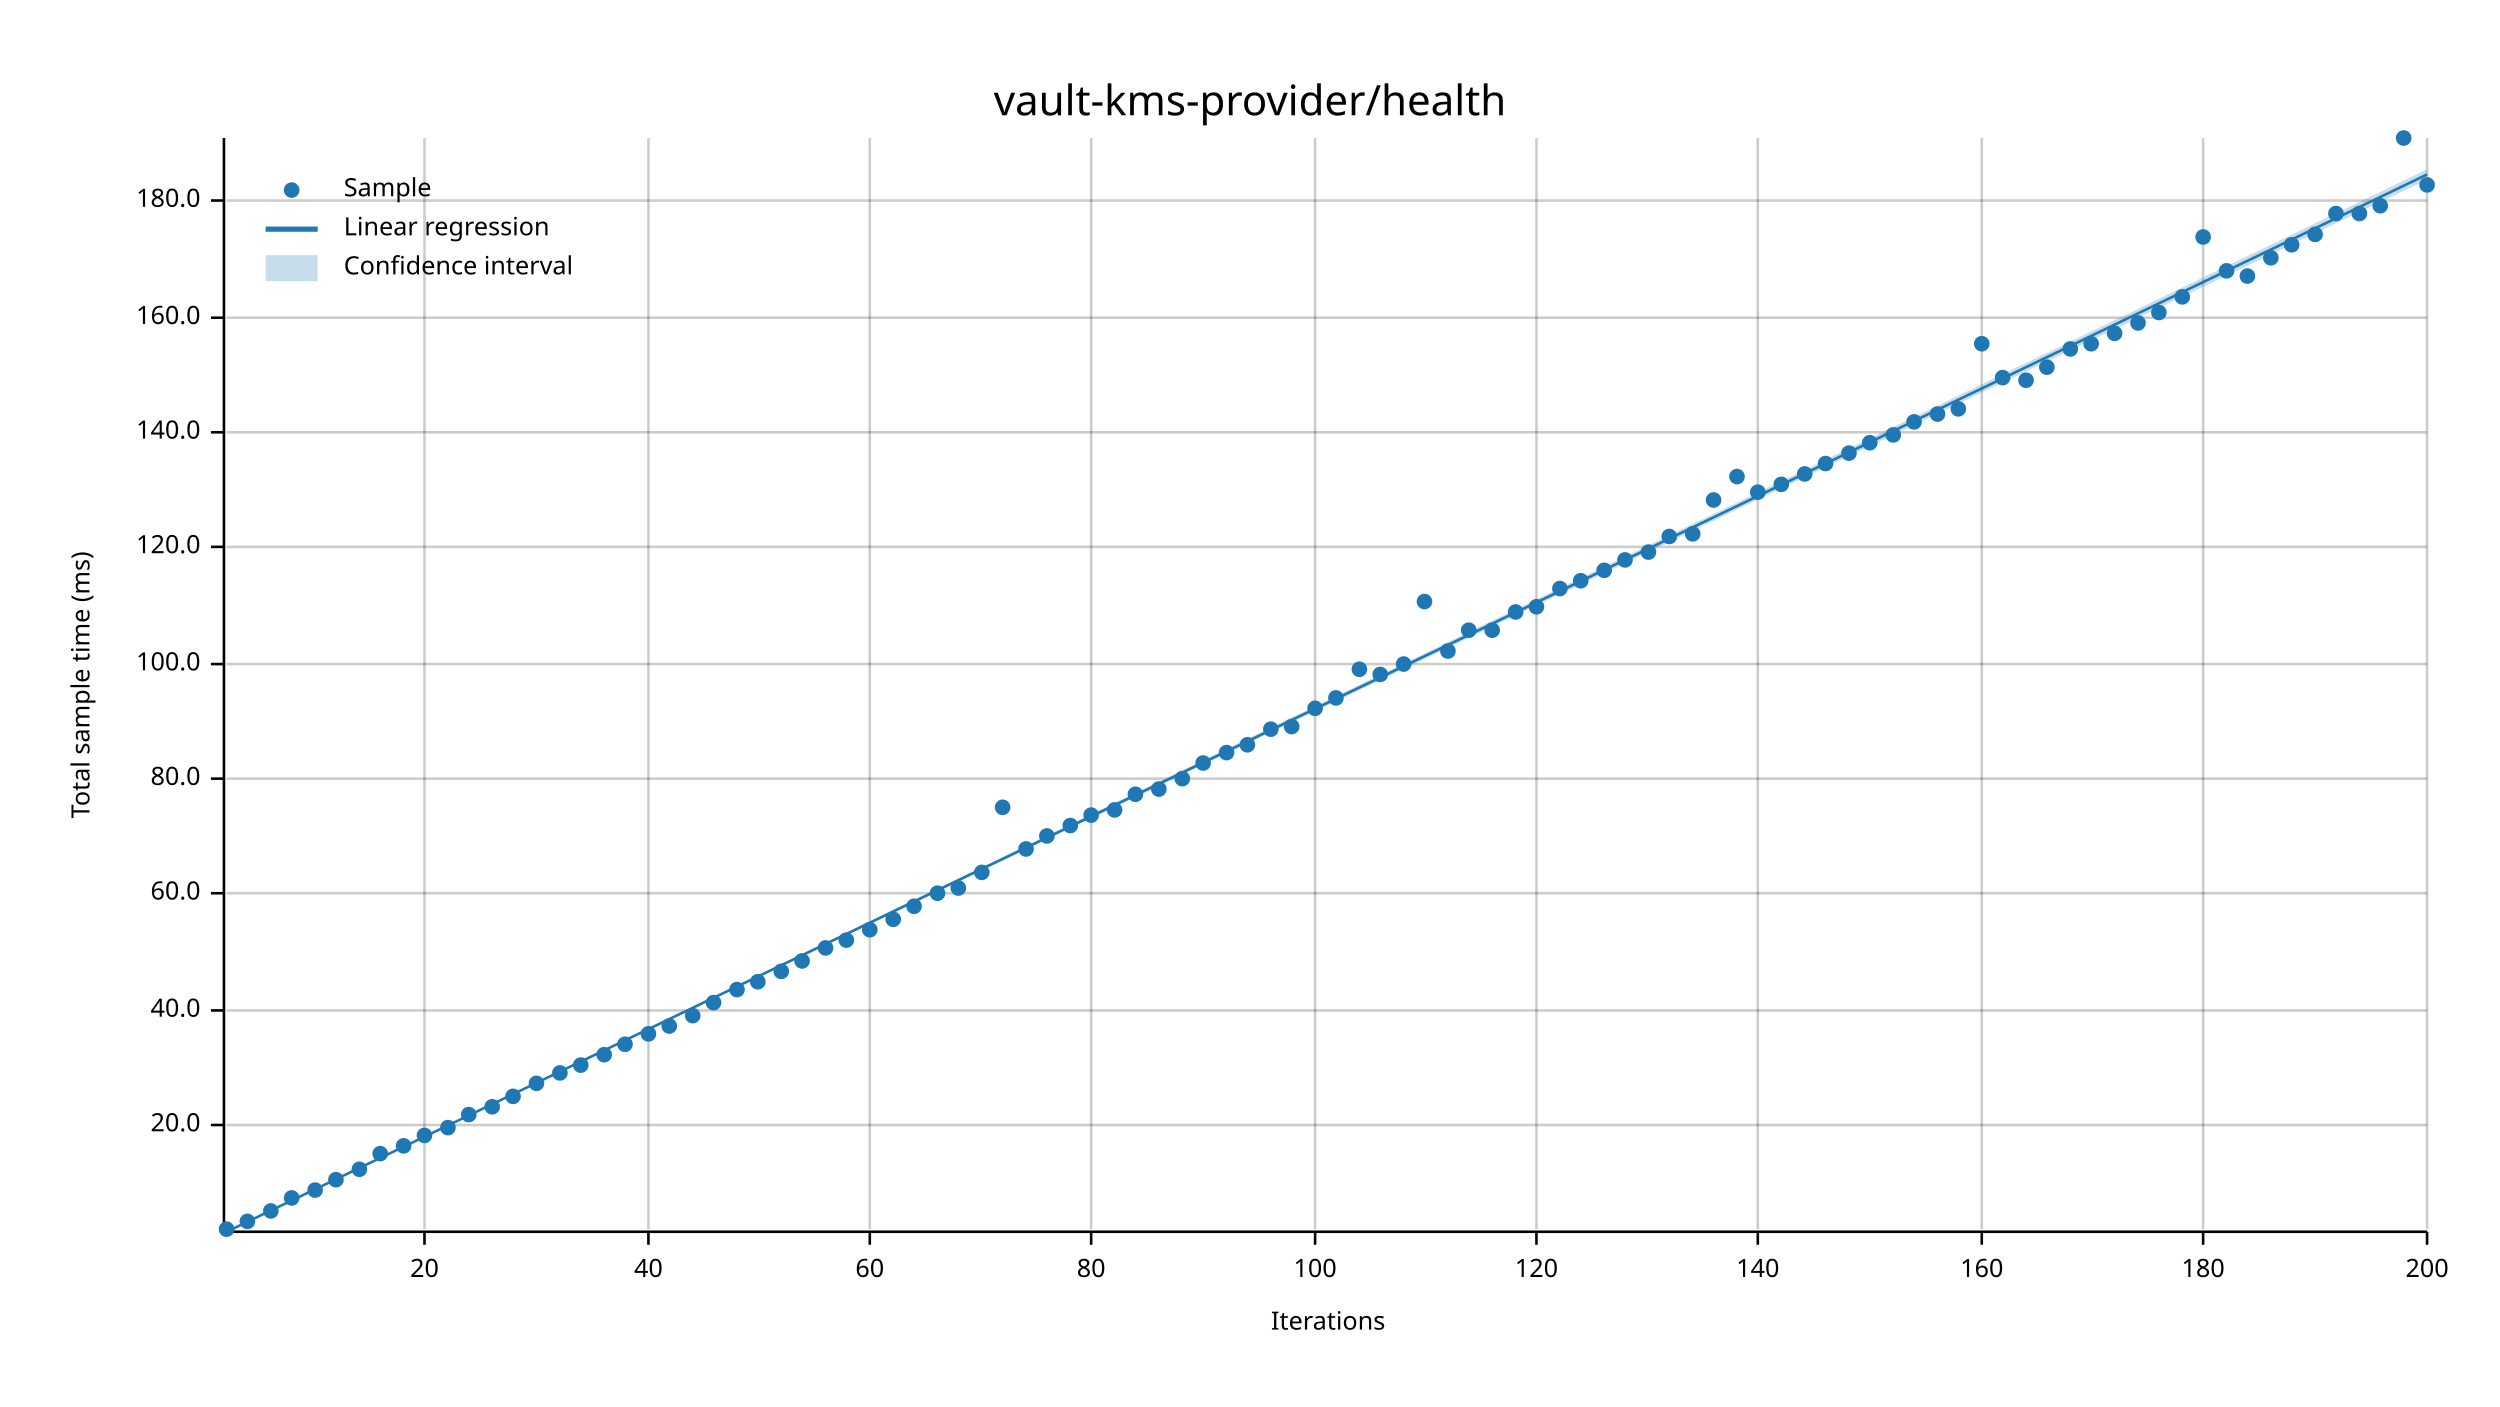
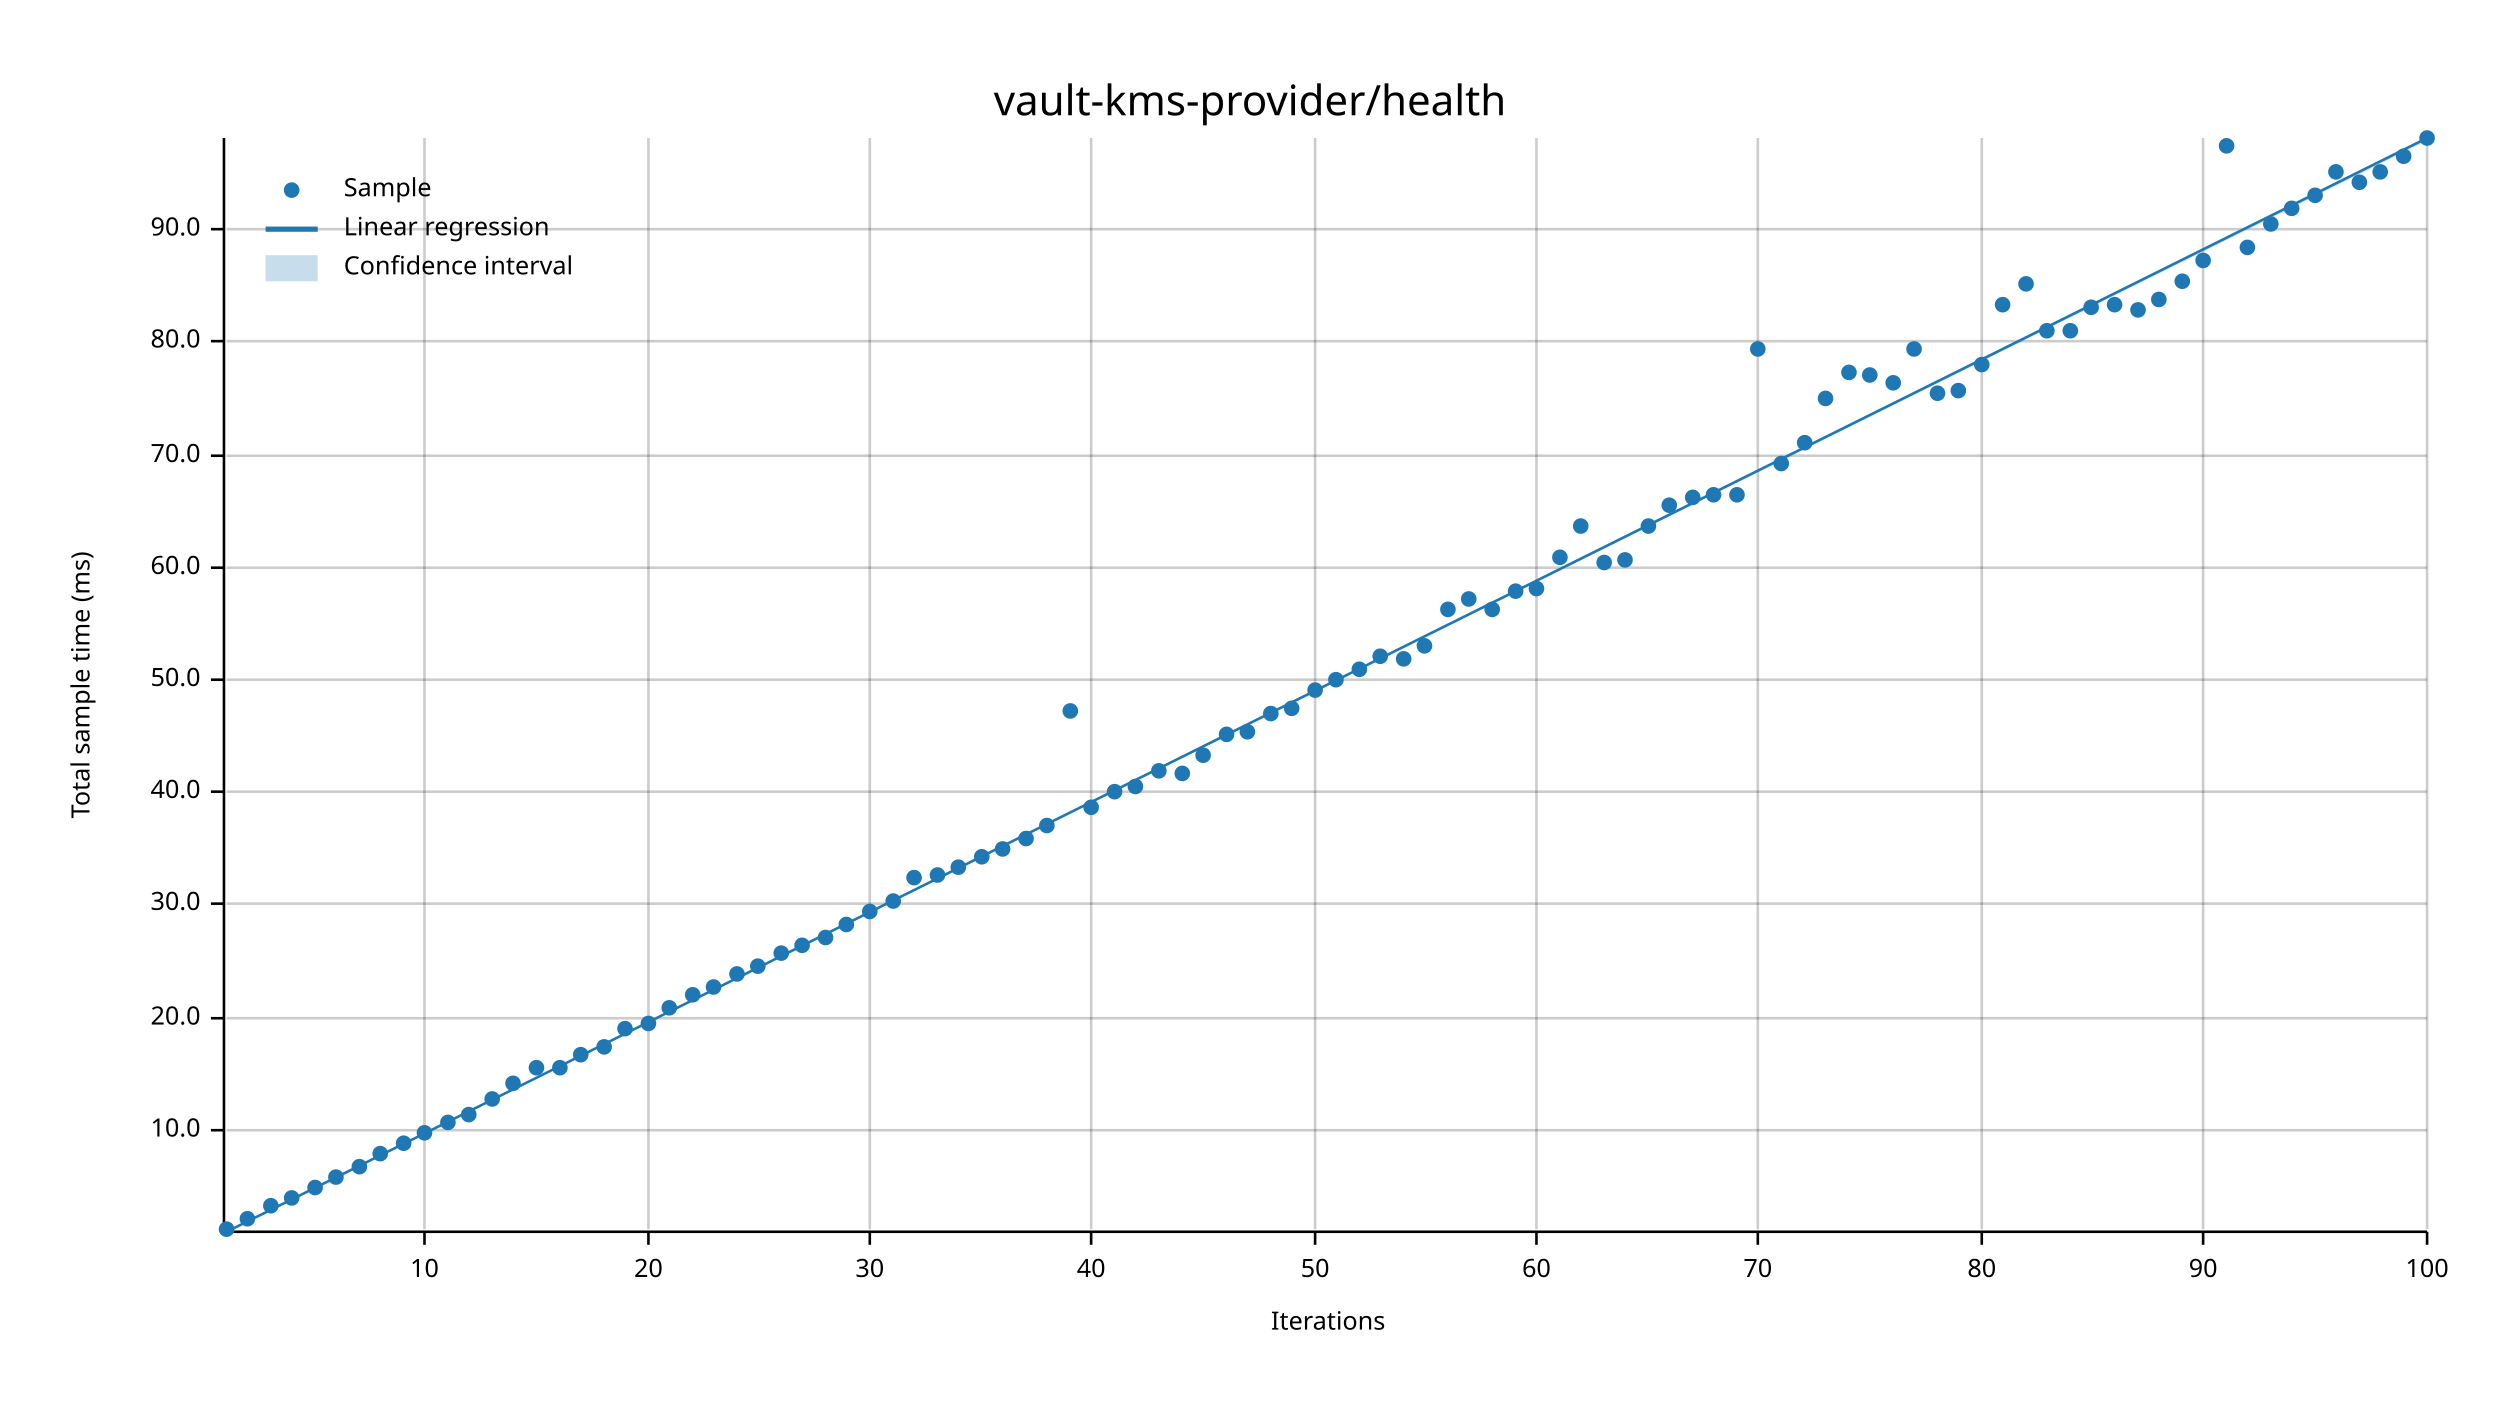
<svg xmlns="http://www.w3.org/2000/svg" width="960" height="540" viewBox="0 0 960 540">
  <text x="480" y="32" dy="0.76em" text-anchor="middle" font-family="sans-serif" font-size="16.129" opacity="1" fill="#000000">
vault-kms-provider/health
</text>
  <text x="27" y="263" dy="0.76em" text-anchor="middle" font-family="sans-serif" font-size="9.677" opacity="1" fill="#000000" transform="rotate(270, 27, 263)">
Total sample time (ms)
</text>
  <text x="510" y="513" dy="-0.5ex" text-anchor="middle" font-family="sans-serif" font-size="9.677" opacity="1" fill="#000000">
Iterations
</text>
  <line opacity="0.2" stroke="#000000" stroke-width="1" x1="163" y1="472" x2="163" y2="53" />
  <line opacity="0.2" stroke="#000000" stroke-width="1" x1="249" y1="472" x2="249" y2="53" />
  <line opacity="0.2" stroke="#000000" stroke-width="1" x1="334" y1="472" x2="334" y2="53" />
  <line opacity="0.2" stroke="#000000" stroke-width="1" x1="419" y1="472" x2="419" y2="53" />
  <line opacity="0.2" stroke="#000000" stroke-width="1" x1="505" y1="472" x2="505" y2="53" />
  <line opacity="0.2" stroke="#000000" stroke-width="1" x1="590" y1="472" x2="590" y2="53" />
  <line opacity="0.2" stroke="#000000" stroke-width="1" x1="675" y1="472" x2="675" y2="53" />
  <line opacity="0.2" stroke="#000000" stroke-width="1" x1="761" y1="472" x2="761" y2="53" />
  <line opacity="0.2" stroke="#000000" stroke-width="1" x1="846" y1="472" x2="846" y2="53" />
  <line opacity="0.2" stroke="#000000" stroke-width="1" x1="932" y1="472" x2="932" y2="53" />
-   <line opacity="0.2" stroke="#000000" stroke-width="1" x1="87" y1="432" x2="932" y2="432" />
-   <line opacity="0.2" stroke="#000000" stroke-width="1" x1="87" y1="388" x2="932" y2="388" />
-   <line opacity="0.2" stroke="#000000" stroke-width="1" x1="87" y1="343" x2="932" y2="343" />
-   <line opacity="0.2" stroke="#000000" stroke-width="1" x1="87" y1="299" x2="932" y2="299" />
-   <line opacity="0.2" stroke="#000000" stroke-width="1" x1="87" y1="255" x2="932" y2="255" />
-   <line opacity="0.2" stroke="#000000" stroke-width="1" x1="87" y1="210" x2="932" y2="210" />
-   <line opacity="0.2" stroke="#000000" stroke-width="1" x1="87" y1="166" x2="932" y2="166" />
-   <line opacity="0.2" stroke="#000000" stroke-width="1" x1="87" y1="122" x2="932" y2="122" />
-   <line opacity="0.2" stroke="#000000" stroke-width="1" x1="87" y1="77" x2="932" y2="77" />
+   <line opacity="0.2" stroke="#000000" stroke-width="1" x1="87" y1="434" x2="932" y2="434" />
+   <line opacity="0.2" stroke="#000000" stroke-width="1" x1="87" y1="391" x2="932" y2="391" />
+   <line opacity="0.2" stroke="#000000" stroke-width="1" x1="87" y1="347" x2="932" y2="347" />
+   <line opacity="0.2" stroke="#000000" stroke-width="1" x1="87" y1="304" x2="932" y2="304" />
+   <line opacity="0.2" stroke="#000000" stroke-width="1" x1="87" y1="261" x2="932" y2="261" />
+   <line opacity="0.2" stroke="#000000" stroke-width="1" x1="87" y1="218" x2="932" y2="218" />
+   <line opacity="0.2" stroke="#000000" stroke-width="1" x1="87" y1="175" x2="932" y2="175" />
+   <line opacity="0.2" stroke="#000000" stroke-width="1" x1="87" y1="131" x2="932" y2="131" />
+   <line opacity="0.2" stroke="#000000" stroke-width="1" x1="87" y1="88" x2="932" y2="88" />
  <polyline fill="none" opacity="1" stroke="#000000" stroke-width="1" points="86,53 86,472 " />
-   <text x="77" y="432" dy="0.5ex" text-anchor="end" font-family="sans-serif" font-size="9.677" opacity="1" fill="#000000">
+   <text x="77" y="434" dy="0.5ex" text-anchor="end" font-family="sans-serif" font-size="9.677" opacity="1" fill="#000000">
+ 10.0
+ </text>
+   <polyline fill="none" opacity="1" stroke="#000000" stroke-width="1" points="81,434 86,434 " />
+   <text x="77" y="391" dy="0.5ex" text-anchor="end" font-family="sans-serif" font-size="9.677" opacity="1" fill="#000000">
20.0
</text>
-   <polyline fill="none" opacity="1" stroke="#000000" stroke-width="1" points="81,432 86,432 " />
-   <text x="77" y="388" dy="0.5ex" text-anchor="end" font-family="sans-serif" font-size="9.677" opacity="1" fill="#000000">
+   <polyline fill="none" opacity="1" stroke="#000000" stroke-width="1" points="81,391 86,391 " />
+   <text x="77" y="347" dy="0.5ex" text-anchor="end" font-family="sans-serif" font-size="9.677" opacity="1" fill="#000000">
+ 30.0
+ </text>
+   <polyline fill="none" opacity="1" stroke="#000000" stroke-width="1" points="81,347 86,347 " />
+   <text x="77" y="304" dy="0.5ex" text-anchor="end" font-family="sans-serif" font-size="9.677" opacity="1" fill="#000000">
40.0
</text>
-   <polyline fill="none" opacity="1" stroke="#000000" stroke-width="1" points="81,388 86,388 " />
-   <text x="77" y="343" dy="0.5ex" text-anchor="end" font-family="sans-serif" font-size="9.677" opacity="1" fill="#000000">
+   <polyline fill="none" opacity="1" stroke="#000000" stroke-width="1" points="81,304 86,304 " />
+   <text x="77" y="261" dy="0.5ex" text-anchor="end" font-family="sans-serif" font-size="9.677" opacity="1" fill="#000000">
+ 50.0
+ </text>
+   <polyline fill="none" opacity="1" stroke="#000000" stroke-width="1" points="81,261 86,261 " />
+   <text x="77" y="218" dy="0.5ex" text-anchor="end" font-family="sans-serif" font-size="9.677" opacity="1" fill="#000000">
60.0
</text>
-   <polyline fill="none" opacity="1" stroke="#000000" stroke-width="1" points="81,343 86,343 " />
-   <text x="77" y="299" dy="0.5ex" text-anchor="end" font-family="sans-serif" font-size="9.677" opacity="1" fill="#000000">
+   <polyline fill="none" opacity="1" stroke="#000000" stroke-width="1" points="81,218 86,218 " />
+   <text x="77" y="175" dy="0.5ex" text-anchor="end" font-family="sans-serif" font-size="9.677" opacity="1" fill="#000000">
+ 70.0
+ </text>
+   <polyline fill="none" opacity="1" stroke="#000000" stroke-width="1" points="81,175 86,175 " />
+   <text x="77" y="131" dy="0.5ex" text-anchor="end" font-family="sans-serif" font-size="9.677" opacity="1" fill="#000000">
80.0
</text>
-   <polyline fill="none" opacity="1" stroke="#000000" stroke-width="1" points="81,299 86,299 " />
-   <text x="77" y="255" dy="0.5ex" text-anchor="end" font-family="sans-serif" font-size="9.677" opacity="1" fill="#000000">
- 100.0
- </text>
-   <polyline fill="none" opacity="1" stroke="#000000" stroke-width="1" points="81,255 86,255 " />
-   <text x="77" y="210" dy="0.5ex" text-anchor="end" font-family="sans-serif" font-size="9.677" opacity="1" fill="#000000">
- 120.0
- </text>
-   <polyline fill="none" opacity="1" stroke="#000000" stroke-width="1" points="81,210 86,210 " />
-   <text x="77" y="166" dy="0.5ex" text-anchor="end" font-family="sans-serif" font-size="9.677" opacity="1" fill="#000000">
- 140.0
- </text>
-   <polyline fill="none" opacity="1" stroke="#000000" stroke-width="1" points="81,166 86,166 " />
-   <text x="77" y="122" dy="0.5ex" text-anchor="end" font-family="sans-serif" font-size="9.677" opacity="1" fill="#000000">
- 160.0
- </text>
-   <polyline fill="none" opacity="1" stroke="#000000" stroke-width="1" points="81,122 86,122 " />
-   <text x="77" y="77" dy="0.5ex" text-anchor="end" font-family="sans-serif" font-size="9.677" opacity="1" fill="#000000">
- 180.0
- </text>
-   <polyline fill="none" opacity="1" stroke="#000000" stroke-width="1" points="81,77 86,77 " />
+   <polyline fill="none" opacity="1" stroke="#000000" stroke-width="1" points="81,131 86,131 " />
+   <text x="77" y="88" dy="0.5ex" text-anchor="end" font-family="sans-serif" font-size="9.677" opacity="1" fill="#000000">
+ 90.0
+ </text>
+   <polyline fill="none" opacity="1" stroke="#000000" stroke-width="1" points="81,88 86,88 " />
  <polyline fill="none" opacity="1" stroke="#000000" stroke-width="1" points="87,473 932,473 " />
  <text x="163" y="483" dy="0.76em" text-anchor="middle" font-family="sans-serif" font-size="9.677" opacity="1" fill="#000000">
- 20
+ 10
</text>
  <polyline fill="none" opacity="1" stroke="#000000" stroke-width="1" points="163,473 163,478 " />
  <text x="249" y="483" dy="0.76em" text-anchor="middle" font-family="sans-serif" font-size="9.677" opacity="1" fill="#000000">
- 40
+ 20
</text>
  <polyline fill="none" opacity="1" stroke="#000000" stroke-width="1" points="249,473 249,478 " />
  <text x="334" y="483" dy="0.76em" text-anchor="middle" font-family="sans-serif" font-size="9.677" opacity="1" fill="#000000">
- 60
+ 30
</text>
  <polyline fill="none" opacity="1" stroke="#000000" stroke-width="1" points="334,473 334,478 " />
  <text x="419" y="483" dy="0.76em" text-anchor="middle" font-family="sans-serif" font-size="9.677" opacity="1" fill="#000000">
- 80
+ 40
</text>
  <polyline fill="none" opacity="1" stroke="#000000" stroke-width="1" points="419,473 419,478 " />
  <text x="505" y="483" dy="0.76em" text-anchor="middle" font-family="sans-serif" font-size="9.677" opacity="1" fill="#000000">
- 100
+ 50
</text>
  <polyline fill="none" opacity="1" stroke="#000000" stroke-width="1" points="505,473 505,478 " />
  <text x="590" y="483" dy="0.76em" text-anchor="middle" font-family="sans-serif" font-size="9.677" opacity="1" fill="#000000">
- 120
+ 60
</text>
  <polyline fill="none" opacity="1" stroke="#000000" stroke-width="1" points="590,473 590,478 " />
  <text x="675" y="483" dy="0.76em" text-anchor="middle" font-family="sans-serif" font-size="9.677" opacity="1" fill="#000000">
- 140
+ 70
</text>
  <polyline fill="none" opacity="1" stroke="#000000" stroke-width="1" points="675,473 675,478 " />
  <text x="761" y="483" dy="0.76em" text-anchor="middle" font-family="sans-serif" font-size="9.677" opacity="1" fill="#000000">
- 160
+ 80
</text>
  <polyline fill="none" opacity="1" stroke="#000000" stroke-width="1" points="761,473 761,478 " />
  <text x="846" y="483" dy="0.76em" text-anchor="middle" font-family="sans-serif" font-size="9.677" opacity="1" fill="#000000">
- 180
+ 90
</text>
  <polyline fill="none" opacity="1" stroke="#000000" stroke-width="1" points="846,473 846,478 " />
  <text x="932" y="483" dy="0.76em" text-anchor="middle" font-family="sans-serif" font-size="9.677" opacity="1" fill="#000000">
- 200
+ 100
</text>
  <polyline fill="none" opacity="1" stroke="#000000" stroke-width="1" points="932,473 932,478 " />
  <circle cx="87" cy="472" r="3" opacity="1" fill="#1F78B4" stroke="none" stroke-width="1" />
-   <circle cx="95" cy="469" r="3" opacity="1" fill="#1F78B4" stroke="none" stroke-width="1" />
-   <circle cx="104" cy="465" r="3" opacity="1" fill="#1F78B4" stroke="none" stroke-width="1" />
+   <circle cx="95" cy="468" r="3" opacity="1" fill="#1F78B4" stroke="none" stroke-width="1" />
+   <circle cx="104" cy="463" r="3" opacity="1" fill="#1F78B4" stroke="none" stroke-width="1" />
  <circle cx="112" cy="460" r="3" opacity="1" fill="#1F78B4" stroke="none" stroke-width="1" />
-   <circle cx="121" cy="457" r="3" opacity="1" fill="#1F78B4" stroke="none" stroke-width="1" />
-   <circle cx="129" cy="453" r="3" opacity="1" fill="#1F78B4" stroke="none" stroke-width="1" />
-   <circle cx="138" cy="449" r="3" opacity="1" fill="#1F78B4" stroke="none" stroke-width="1" />
+   <circle cx="121" cy="456" r="3" opacity="1" fill="#1F78B4" stroke="none" stroke-width="1" />
+   <circle cx="129" cy="452" r="3" opacity="1" fill="#1F78B4" stroke="none" stroke-width="1" />
+   <circle cx="138" cy="448" r="3" opacity="1" fill="#1F78B4" stroke="none" stroke-width="1" />
  <circle cx="146" cy="443" r="3" opacity="1" fill="#1F78B4" stroke="none" stroke-width="1" />
-   <circle cx="155" cy="440" r="3" opacity="1" fill="#1F78B4" stroke="none" stroke-width="1" />
-   <circle cx="163" cy="436" r="3" opacity="1" fill="#1F78B4" stroke="none" stroke-width="1" />
-   <circle cx="172" cy="433" r="3" opacity="1" fill="#1F78B4" stroke="none" stroke-width="1" />
+   <circle cx="155" cy="439" r="3" opacity="1" fill="#1F78B4" stroke="none" stroke-width="1" />
+   <circle cx="163" cy="435" r="3" opacity="1" fill="#1F78B4" stroke="none" stroke-width="1" />
+   <circle cx="172" cy="431" r="3" opacity="1" fill="#1F78B4" stroke="none" stroke-width="1" />
  <circle cx="180" cy="428" r="3" opacity="1" fill="#1F78B4" stroke="none" stroke-width="1" />
-   <circle cx="189" cy="425" r="3" opacity="1" fill="#1F78B4" stroke="none" stroke-width="1" />
-   <circle cx="197" cy="421" r="3" opacity="1" fill="#1F78B4" stroke="none" stroke-width="1" />
-   <circle cx="206" cy="416" r="3" opacity="1" fill="#1F78B4" stroke="none" stroke-width="1" />
-   <circle cx="215" cy="412" r="3" opacity="1" fill="#1F78B4" stroke="none" stroke-width="1" />
-   <circle cx="223" cy="409" r="3" opacity="1" fill="#1F78B4" stroke="none" stroke-width="1" />
-   <circle cx="232" cy="405" r="3" opacity="1" fill="#1F78B4" stroke="none" stroke-width="1" />
-   <circle cx="240" cy="401" r="3" opacity="1" fill="#1F78B4" stroke="none" stroke-width="1" />
-   <circle cx="249" cy="397" r="3" opacity="1" fill="#1F78B4" stroke="none" stroke-width="1" />
-   <circle cx="257" cy="394" r="3" opacity="1" fill="#1F78B4" stroke="none" stroke-width="1" />
-   <circle cx="266" cy="390" r="3" opacity="1" fill="#1F78B4" stroke="none" stroke-width="1" />
-   <circle cx="274" cy="385" r="3" opacity="1" fill="#1F78B4" stroke="none" stroke-width="1" />
-   <circle cx="283" cy="380" r="3" opacity="1" fill="#1F78B4" stroke="none" stroke-width="1" />
-   <circle cx="291" cy="377" r="3" opacity="1" fill="#1F78B4" stroke="none" stroke-width="1" />
-   <circle cx="300" cy="373" r="3" opacity="1" fill="#1F78B4" stroke="none" stroke-width="1" />
-   <circle cx="308" cy="369" r="3" opacity="1" fill="#1F78B4" stroke="none" stroke-width="1" />
-   <circle cx="317" cy="364" r="3" opacity="1" fill="#1F78B4" stroke="none" stroke-width="1" />
-   <circle cx="325" cy="361" r="3" opacity="1" fill="#1F78B4" stroke="none" stroke-width="1" />
-   <circle cx="334" cy="357" r="3" opacity="1" fill="#1F78B4" stroke="none" stroke-width="1" />
-   <circle cx="343" cy="353" r="3" opacity="1" fill="#1F78B4" stroke="none" stroke-width="1" />
-   <circle cx="351" cy="348" r="3" opacity="1" fill="#1F78B4" stroke="none" stroke-width="1" />
-   <circle cx="360" cy="343" r="3" opacity="1" fill="#1F78B4" stroke="none" stroke-width="1" />
-   <circle cx="368" cy="341" r="3" opacity="1" fill="#1F78B4" stroke="none" stroke-width="1" />
-   <circle cx="377" cy="335" r="3" opacity="1" fill="#1F78B4" stroke="none" stroke-width="1" />
-   <circle cx="385" cy="310" r="3" opacity="1" fill="#1F78B4" stroke="none" stroke-width="1" />
-   <circle cx="394" cy="326" r="3" opacity="1" fill="#1F78B4" stroke="none" stroke-width="1" />
-   <circle cx="402" cy="321" r="3" opacity="1" fill="#1F78B4" stroke="none" stroke-width="1" />
-   <circle cx="411" cy="317" r="3" opacity="1" fill="#1F78B4" stroke="none" stroke-width="1" />
-   <circle cx="419" cy="313" r="3" opacity="1" fill="#1F78B4" stroke="none" stroke-width="1" />
-   <circle cx="428" cy="311" r="3" opacity="1" fill="#1F78B4" stroke="none" stroke-width="1" />
-   <circle cx="436" cy="305" r="3" opacity="1" fill="#1F78B4" stroke="none" stroke-width="1" />
-   <circle cx="445" cy="303" r="3" opacity="1" fill="#1F78B4" stroke="none" stroke-width="1" />
-   <circle cx="454" cy="299" r="3" opacity="1" fill="#1F78B4" stroke="none" stroke-width="1" />
-   <circle cx="462" cy="293" r="3" opacity="1" fill="#1F78B4" stroke="none" stroke-width="1" />
-   <circle cx="471" cy="289" r="3" opacity="1" fill="#1F78B4" stroke="none" stroke-width="1" />
-   <circle cx="479" cy="286" r="3" opacity="1" fill="#1F78B4" stroke="none" stroke-width="1" />
-   <circle cx="488" cy="280" r="3" opacity="1" fill="#1F78B4" stroke="none" stroke-width="1" />
-   <circle cx="496" cy="279" r="3" opacity="1" fill="#1F78B4" stroke="none" stroke-width="1" />
-   <circle cx="505" cy="272" r="3" opacity="1" fill="#1F78B4" stroke="none" stroke-width="1" />
-   <circle cx="513" cy="268" r="3" opacity="1" fill="#1F78B4" stroke="none" stroke-width="1" />
+   <circle cx="189" cy="422" r="3" opacity="1" fill="#1F78B4" stroke="none" stroke-width="1" />
+   <circle cx="197" cy="416" r="3" opacity="1" fill="#1F78B4" stroke="none" stroke-width="1" />
+   <circle cx="206" cy="410" r="3" opacity="1" fill="#1F78B4" stroke="none" stroke-width="1" />
+   <circle cx="215" cy="410" r="3" opacity="1" fill="#1F78B4" stroke="none" stroke-width="1" />
+   <circle cx="223" cy="405" r="3" opacity="1" fill="#1F78B4" stroke="none" stroke-width="1" />
+   <circle cx="232" cy="402" r="3" opacity="1" fill="#1F78B4" stroke="none" stroke-width="1" />
+   <circle cx="240" cy="395" r="3" opacity="1" fill="#1F78B4" stroke="none" stroke-width="1" />
+   <circle cx="249" cy="393" r="3" opacity="1" fill="#1F78B4" stroke="none" stroke-width="1" />
+   <circle cx="257" cy="387" r="3" opacity="1" fill="#1F78B4" stroke="none" stroke-width="1" />
+   <circle cx="266" cy="382" r="3" opacity="1" fill="#1F78B4" stroke="none" stroke-width="1" />
+   <circle cx="274" cy="379" r="3" opacity="1" fill="#1F78B4" stroke="none" stroke-width="1" />
+   <circle cx="283" cy="374" r="3" opacity="1" fill="#1F78B4" stroke="none" stroke-width="1" />
+   <circle cx="291" cy="371" r="3" opacity="1" fill="#1F78B4" stroke="none" stroke-width="1" />
+   <circle cx="300" cy="366" r="3" opacity="1" fill="#1F78B4" stroke="none" stroke-width="1" />
+   <circle cx="308" cy="363" r="3" opacity="1" fill="#1F78B4" stroke="none" stroke-width="1" />
+   <circle cx="317" cy="360" r="3" opacity="1" fill="#1F78B4" stroke="none" stroke-width="1" />
+   <circle cx="325" cy="355" r="3" opacity="1" fill="#1F78B4" stroke="none" stroke-width="1" />
+   <circle cx="334" cy="350" r="3" opacity="1" fill="#1F78B4" stroke="none" stroke-width="1" />
+   <circle cx="343" cy="346" r="3" opacity="1" fill="#1F78B4" stroke="none" stroke-width="1" />
+   <circle cx="351" cy="337" r="3" opacity="1" fill="#1F78B4" stroke="none" stroke-width="1" />
+   <circle cx="360" cy="336" r="3" opacity="1" fill="#1F78B4" stroke="none" stroke-width="1" />
+   <circle cx="368" cy="333" r="3" opacity="1" fill="#1F78B4" stroke="none" stroke-width="1" />
+   <circle cx="377" cy="329" r="3" opacity="1" fill="#1F78B4" stroke="none" stroke-width="1" />
+   <circle cx="385" cy="326" r="3" opacity="1" fill="#1F78B4" stroke="none" stroke-width="1" />
+   <circle cx="394" cy="322" r="3" opacity="1" fill="#1F78B4" stroke="none" stroke-width="1" />
+   <circle cx="402" cy="317" r="3" opacity="1" fill="#1F78B4" stroke="none" stroke-width="1" />
+   <circle cx="411" cy="273" r="3" opacity="1" fill="#1F78B4" stroke="none" stroke-width="1" />
+   <circle cx="419" cy="310" r="3" opacity="1" fill="#1F78B4" stroke="none" stroke-width="1" />
+   <circle cx="428" cy="304" r="3" opacity="1" fill="#1F78B4" stroke="none" stroke-width="1" />
+   <circle cx="436" cy="302" r="3" opacity="1" fill="#1F78B4" stroke="none" stroke-width="1" />
+   <circle cx="445" cy="296" r="3" opacity="1" fill="#1F78B4" stroke="none" stroke-width="1" />
+   <circle cx="454" cy="297" r="3" opacity="1" fill="#1F78B4" stroke="none" stroke-width="1" />
+   <circle cx="462" cy="290" r="3" opacity="1" fill="#1F78B4" stroke="none" stroke-width="1" />
+   <circle cx="471" cy="282" r="3" opacity="1" fill="#1F78B4" stroke="none" stroke-width="1" />
+   <circle cx="479" cy="281" r="3" opacity="1" fill="#1F78B4" stroke="none" stroke-width="1" />
+   <circle cx="488" cy="274" r="3" opacity="1" fill="#1F78B4" stroke="none" stroke-width="1" />
+   <circle cx="496" cy="272" r="3" opacity="1" fill="#1F78B4" stroke="none" stroke-width="1" />
+   <circle cx="505" cy="265" r="3" opacity="1" fill="#1F78B4" stroke="none" stroke-width="1" />
+   <circle cx="513" cy="261" r="3" opacity="1" fill="#1F78B4" stroke="none" stroke-width="1" />
  <circle cx="522" cy="257" r="3" opacity="1" fill="#1F78B4" stroke="none" stroke-width="1" />
-   <circle cx="530" cy="259" r="3" opacity="1" fill="#1F78B4" stroke="none" stroke-width="1" />
-   <circle cx="539" cy="255" r="3" opacity="1" fill="#1F78B4" stroke="none" stroke-width="1" />
-   <circle cx="547" cy="231" r="3" opacity="1" fill="#1F78B4" stroke="none" stroke-width="1" />
-   <circle cx="556" cy="250" r="3" opacity="1" fill="#1F78B4" stroke="none" stroke-width="1" />
-   <circle cx="564" cy="242" r="3" opacity="1" fill="#1F78B4" stroke="none" stroke-width="1" />
-   <circle cx="573" cy="242" r="3" opacity="1" fill="#1F78B4" stroke="none" stroke-width="1" />
-   <circle cx="582" cy="235" r="3" opacity="1" fill="#1F78B4" stroke="none" stroke-width="1" />
-   <circle cx="590" cy="233" r="3" opacity="1" fill="#1F78B4" stroke="none" stroke-width="1" />
-   <circle cx="599" cy="226" r="3" opacity="1" fill="#1F78B4" stroke="none" stroke-width="1" />
-   <circle cx="607" cy="223" r="3" opacity="1" fill="#1F78B4" stroke="none" stroke-width="1" />
-   <circle cx="616" cy="219" r="3" opacity="1" fill="#1F78B4" stroke="none" stroke-width="1" />
+   <circle cx="530" cy="252" r="3" opacity="1" fill="#1F78B4" stroke="none" stroke-width="1" />
+   <circle cx="539" cy="253" r="3" opacity="1" fill="#1F78B4" stroke="none" stroke-width="1" />
+   <circle cx="547" cy="248" r="3" opacity="1" fill="#1F78B4" stroke="none" stroke-width="1" />
+   <circle cx="556" cy="234" r="3" opacity="1" fill="#1F78B4" stroke="none" stroke-width="1" />
+   <circle cx="564" cy="230" r="3" opacity="1" fill="#1F78B4" stroke="none" stroke-width="1" />
+   <circle cx="573" cy="234" r="3" opacity="1" fill="#1F78B4" stroke="none" stroke-width="1" />
+   <circle cx="582" cy="227" r="3" opacity="1" fill="#1F78B4" stroke="none" stroke-width="1" />
+   <circle cx="590" cy="226" r="3" opacity="1" fill="#1F78B4" stroke="none" stroke-width="1" />
+   <circle cx="599" cy="214" r="3" opacity="1" fill="#1F78B4" stroke="none" stroke-width="1" />
+   <circle cx="607" cy="202" r="3" opacity="1" fill="#1F78B4" stroke="none" stroke-width="1" />
+   <circle cx="616" cy="216" r="3" opacity="1" fill="#1F78B4" stroke="none" stroke-width="1" />
  <circle cx="624" cy="215" r="3" opacity="1" fill="#1F78B4" stroke="none" stroke-width="1" />
-   <circle cx="633" cy="212" r="3" opacity="1" fill="#1F78B4" stroke="none" stroke-width="1" />
-   <circle cx="641" cy="206" r="3" opacity="1" fill="#1F78B4" stroke="none" stroke-width="1" />
-   <circle cx="650" cy="205" r="3" opacity="1" fill="#1F78B4" stroke="none" stroke-width="1" />
-   <circle cx="658" cy="192" r="3" opacity="1" fill="#1F78B4" stroke="none" stroke-width="1" />
-   <circle cx="667" cy="183" r="3" opacity="1" fill="#1F78B4" stroke="none" stroke-width="1" />
-   <circle cx="675" cy="189" r="3" opacity="1" fill="#1F78B4" stroke="none" stroke-width="1" />
-   <circle cx="684" cy="186" r="3" opacity="1" fill="#1F78B4" stroke="none" stroke-width="1" />
-   <circle cx="693" cy="182" r="3" opacity="1" fill="#1F78B4" stroke="none" stroke-width="1" />
-   <circle cx="701" cy="178" r="3" opacity="1" fill="#1F78B4" stroke="none" stroke-width="1" />
-   <circle cx="710" cy="174" r="3" opacity="1" fill="#1F78B4" stroke="none" stroke-width="1" />
-   <circle cx="718" cy="170" r="3" opacity="1" fill="#1F78B4" stroke="none" stroke-width="1" />
-   <circle cx="727" cy="167" r="3" opacity="1" fill="#1F78B4" stroke="none" stroke-width="1" />
-   <circle cx="735" cy="162" r="3" opacity="1" fill="#1F78B4" stroke="none" stroke-width="1" />
-   <circle cx="744" cy="159" r="3" opacity="1" fill="#1F78B4" stroke="none" stroke-width="1" />
-   <circle cx="752" cy="157" r="3" opacity="1" fill="#1F78B4" stroke="none" stroke-width="1" />
-   <circle cx="761" cy="132" r="3" opacity="1" fill="#1F78B4" stroke="none" stroke-width="1" />
-   <circle cx="769" cy="145" r="3" opacity="1" fill="#1F78B4" stroke="none" stroke-width="1" />
-   <circle cx="778" cy="146" r="3" opacity="1" fill="#1F78B4" stroke="none" stroke-width="1" />
-   <circle cx="786" cy="141" r="3" opacity="1" fill="#1F78B4" stroke="none" stroke-width="1" />
-   <circle cx="795" cy="134" r="3" opacity="1" fill="#1F78B4" stroke="none" stroke-width="1" />
-   <circle cx="803" cy="132" r="3" opacity="1" fill="#1F78B4" stroke="none" stroke-width="1" />
-   <circle cx="812" cy="128" r="3" opacity="1" fill="#1F78B4" stroke="none" stroke-width="1" />
-   <circle cx="821" cy="124" r="3" opacity="1" fill="#1F78B4" stroke="none" stroke-width="1" />
-   <circle cx="829" cy="120" r="3" opacity="1" fill="#1F78B4" stroke="none" stroke-width="1" />
-   <circle cx="838" cy="114" r="3" opacity="1" fill="#1F78B4" stroke="none" stroke-width="1" />
-   <circle cx="846" cy="91" r="3" opacity="1" fill="#1F78B4" stroke="none" stroke-width="1" />
-   <circle cx="855" cy="104" r="3" opacity="1" fill="#1F78B4" stroke="none" stroke-width="1" />
-   <circle cx="863" cy="106" r="3" opacity="1" fill="#1F78B4" stroke="none" stroke-width="1" />
-   <circle cx="872" cy="99" r="3" opacity="1" fill="#1F78B4" stroke="none" stroke-width="1" />
-   <circle cx="880" cy="94" r="3" opacity="1" fill="#1F78B4" stroke="none" stroke-width="1" />
-   <circle cx="889" cy="90" r="3" opacity="1" fill="#1F78B4" stroke="none" stroke-width="1" />
-   <circle cx="897" cy="82" r="3" opacity="1" fill="#1F78B4" stroke="none" stroke-width="1" />
-   <circle cx="906" cy="82" r="3" opacity="1" fill="#1F78B4" stroke="none" stroke-width="1" />
-   <circle cx="914" cy="79" r="3" opacity="1" fill="#1F78B4" stroke="none" stroke-width="1" />
-   <circle cx="923" cy="53" r="3" opacity="1" fill="#1F78B4" stroke="none" stroke-width="1" />
-   <circle cx="932" cy="71" r="3" opacity="1" fill="#1F78B4" stroke="none" stroke-width="1" />
-   <polyline fill="none" opacity="1" stroke="#1F78B4" stroke-width="1" points="87,473 932,67 " />
-   <polygon opacity="0.25" fill="#1F78B4" points="87,473 932,69 932,65 " />
+   <circle cx="633" cy="202" r="3" opacity="1" fill="#1F78B4" stroke="none" stroke-width="1" />
+   <circle cx="641" cy="194" r="3" opacity="1" fill="#1F78B4" stroke="none" stroke-width="1" />
+   <circle cx="650" cy="191" r="3" opacity="1" fill="#1F78B4" stroke="none" stroke-width="1" />
+   <circle cx="658" cy="190" r="3" opacity="1" fill="#1F78B4" stroke="none" stroke-width="1" />
+   <circle cx="667" cy="190" r="3" opacity="1" fill="#1F78B4" stroke="none" stroke-width="1" />
+   <circle cx="675" cy="134" r="3" opacity="1" fill="#1F78B4" stroke="none" stroke-width="1" />
+   <circle cx="684" cy="178" r="3" opacity="1" fill="#1F78B4" stroke="none" stroke-width="1" />
+   <circle cx="693" cy="170" r="3" opacity="1" fill="#1F78B4" stroke="none" stroke-width="1" />
+   <circle cx="701" cy="153" r="3" opacity="1" fill="#1F78B4" stroke="none" stroke-width="1" />
+   <circle cx="710" cy="143" r="3" opacity="1" fill="#1F78B4" stroke="none" stroke-width="1" />
+   <circle cx="718" cy="144" r="3" opacity="1" fill="#1F78B4" stroke="none" stroke-width="1" />
+   <circle cx="727" cy="147" r="3" opacity="1" fill="#1F78B4" stroke="none" stroke-width="1" />
+   <circle cx="735" cy="134" r="3" opacity="1" fill="#1F78B4" stroke="none" stroke-width="1" />
+   <circle cx="744" cy="151" r="3" opacity="1" fill="#1F78B4" stroke="none" stroke-width="1" />
+   <circle cx="752" cy="150" r="3" opacity="1" fill="#1F78B4" stroke="none" stroke-width="1" />
+   <circle cx="761" cy="140" r="3" opacity="1" fill="#1F78B4" stroke="none" stroke-width="1" />
+   <circle cx="769" cy="117" r="3" opacity="1" fill="#1F78B4" stroke="none" stroke-width="1" />
+   <circle cx="778" cy="109" r="3" opacity="1" fill="#1F78B4" stroke="none" stroke-width="1" />
+   <circle cx="786" cy="127" r="3" opacity="1" fill="#1F78B4" stroke="none" stroke-width="1" />
+   <circle cx="795" cy="127" r="3" opacity="1" fill="#1F78B4" stroke="none" stroke-width="1" />
+   <circle cx="803" cy="118" r="3" opacity="1" fill="#1F78B4" stroke="none" stroke-width="1" />
+   <circle cx="812" cy="117" r="3" opacity="1" fill="#1F78B4" stroke="none" stroke-width="1" />
+   <circle cx="821" cy="119" r="3" opacity="1" fill="#1F78B4" stroke="none" stroke-width="1" />
+   <circle cx="829" cy="115" r="3" opacity="1" fill="#1F78B4" stroke="none" stroke-width="1" />
+   <circle cx="838" cy="108" r="3" opacity="1" fill="#1F78B4" stroke="none" stroke-width="1" />
+   <circle cx="846" cy="100" r="3" opacity="1" fill="#1F78B4" stroke="none" stroke-width="1" />
+   <circle cx="855" cy="56" r="3" opacity="1" fill="#1F78B4" stroke="none" stroke-width="1" />
+   <circle cx="863" cy="95" r="3" opacity="1" fill="#1F78B4" stroke="none" stroke-width="1" />
+   <circle cx="872" cy="86" r="3" opacity="1" fill="#1F78B4" stroke="none" stroke-width="1" />
+   <circle cx="880" cy="80" r="3" opacity="1" fill="#1F78B4" stroke="none" stroke-width="1" />
+   <circle cx="889" cy="75" r="3" opacity="1" fill="#1F78B4" stroke="none" stroke-width="1" />
+   <circle cx="897" cy="66" r="3" opacity="1" fill="#1F78B4" stroke="none" stroke-width="1" />
+   <circle cx="906" cy="70" r="3" opacity="1" fill="#1F78B4" stroke="none" stroke-width="1" />
+   <circle cx="914" cy="66" r="3" opacity="1" fill="#1F78B4" stroke="none" stroke-width="1" />
+   <circle cx="923" cy="60" r="3" opacity="1" fill="#1F78B4" stroke="none" stroke-width="1" />
+   <circle cx="932" cy="53" r="3" opacity="1" fill="#1F78B4" stroke="none" stroke-width="1" />
+   <polyline fill="none" opacity="1" stroke="#1F78B4" stroke-width="1" points="87,473 932,53 " />
+   <polygon opacity="0.25" fill="#1F78B4" points="87,473 932,54 932,53 " />
  <text x="132" y="68" dy="0.76em" text-anchor="start" font-family="sans-serif" font-size="9.677" opacity="1" fill="#000000">
Sample
</text>
  <text x="132" y="83" dy="0.76em" text-anchor="start" font-family="sans-serif" font-size="9.677" opacity="1" fill="#000000">
Linear regression
</text>
  <text x="132" y="98" dy="0.76em" text-anchor="start" font-family="sans-serif" font-size="9.677" opacity="1" fill="#000000">
Confidence interval
</text>
  <circle cx="112" cy="73" r="3" opacity="1" fill="#1F78B4" stroke="none" stroke-width="1" />
  <polyline fill="none" opacity="1" stroke="#1F78B4" stroke-width="2" points="102,88 122,88 " />
  <rect x="102" y="98" width="20" height="10" opacity="0.25" fill="#1F78B4" stroke="none" />
</svg>
